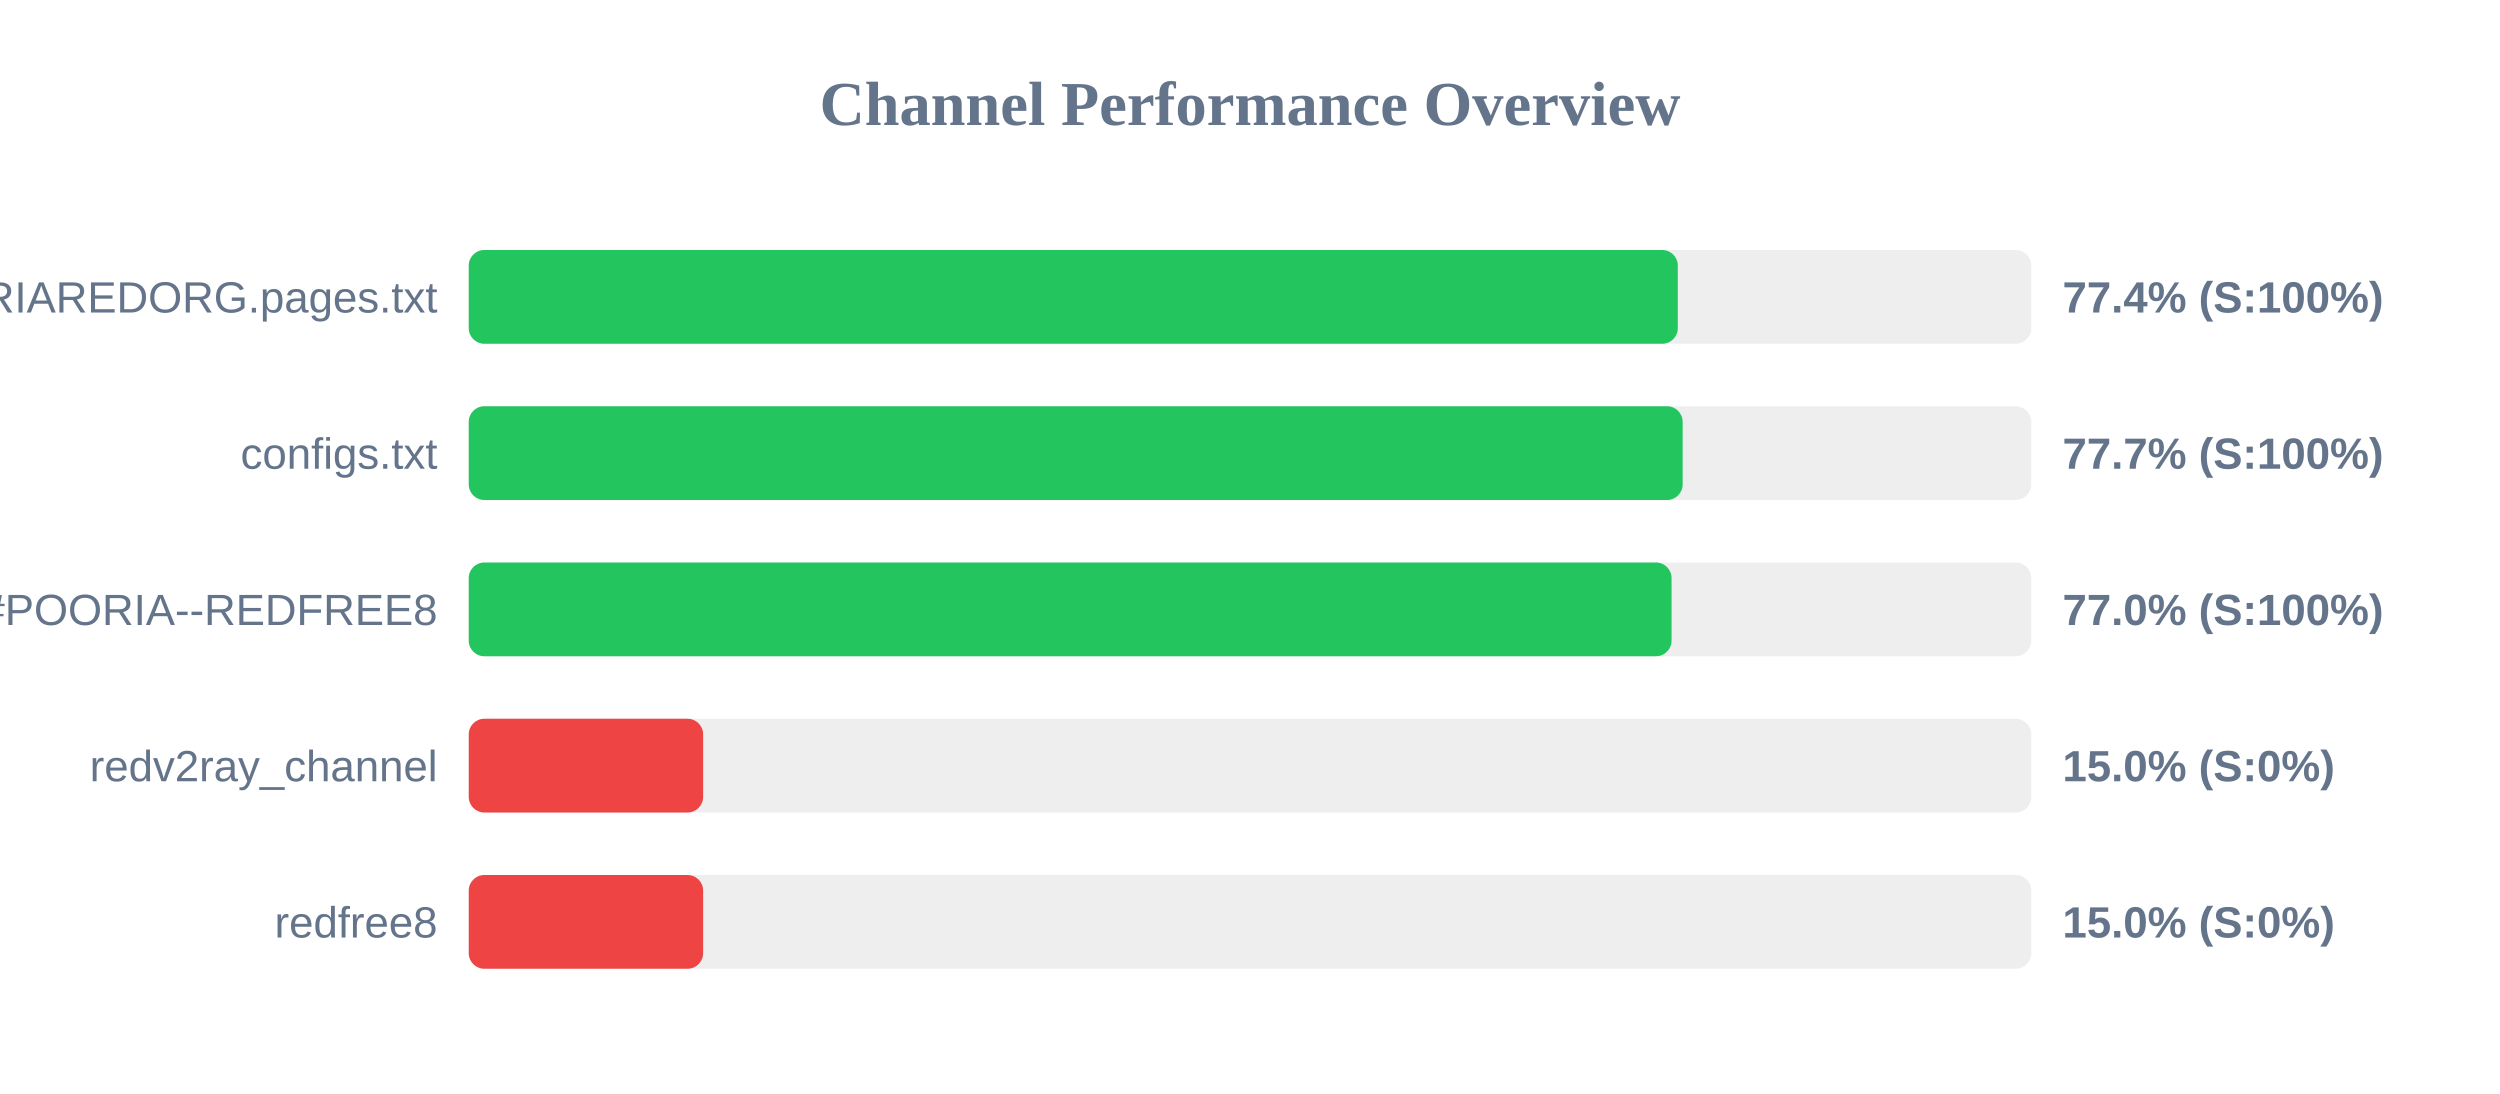
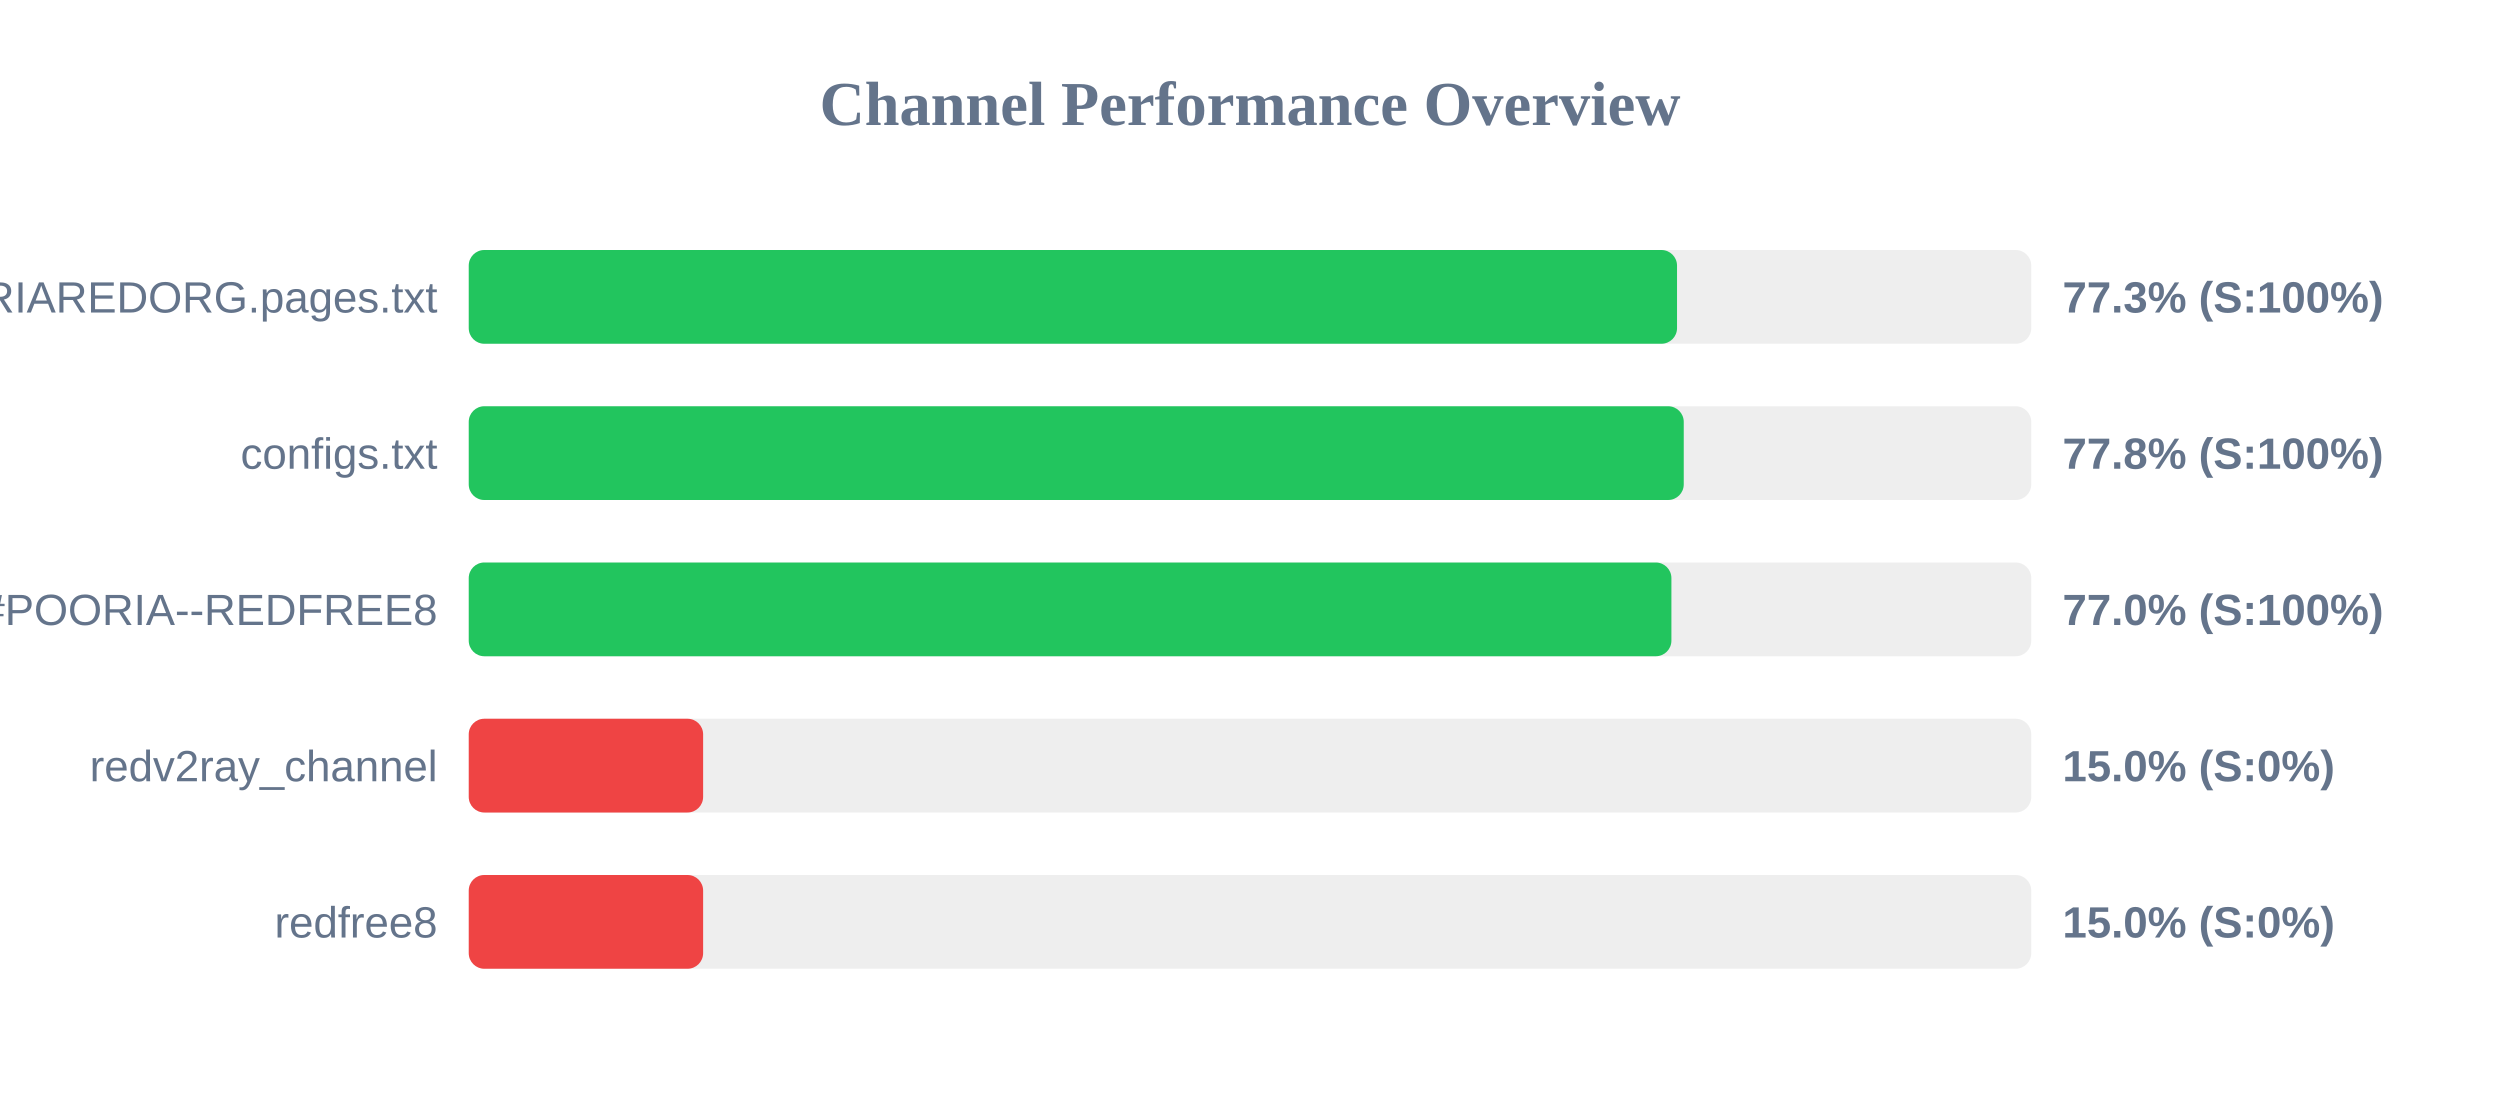
<svg xmlns="http://www.w3.org/2000/svg" width="800" height="350" version="1.1">
  <style>
        .row { font: 14px Arial; fill: #64748b; }
        .score { font: bold 14px Arial; fill: #64748b; }
    </style>
  <text x="400" y="40" text-anchor="middle" font-size="20px" font-weight="bold" fill="#64748b">Channel Performance Overview</text>
  <rect x="150" y="80" width="500" height="30" fill="#eee" rx="5" />
-   <rect x="150" y="80" width="386.9" height="30" fill="#22c55e" rx="5" />
+   <rect x="150" y="80" width="386.65" height="30" fill="#22c55e" rx="5" />
  <text x="140" y="100" text-anchor="end" class="row">POORIAREDORG.pages.txt</text>
-   <text x="660" y="100" text-anchor="start" class="score">77.4% (S:100%)</text>
+   <text x="660" y="100" text-anchor="start" class="score">77.3% (S:100%)</text>
  <rect x="150" y="130" width="500" height="30" fill="#eee" rx="5" />
-   <rect x="150" y="130" width="388.45" height="30" fill="#22c55e" rx="5" />
+   <rect x="150" y="130" width="388.8" height="30" fill="#22c55e" rx="5" />
  <text x="140" y="150" text-anchor="end" class="row">configs.txt</text>
-   <text x="660" y="150" text-anchor="start" class="score">77.7% (S:100%)</text>
+   <text x="660" y="150" text-anchor="start" class="score">77.8% (S:100%)</text>
  <rect x="150" y="180" width="500" height="30" fill="#eee" rx="5" />
-   <rect x="150" y="180" width="384.9" height="30" fill="#22c55e" rx="5" />
+   <rect x="150" y="180" width="384.85" height="30" fill="#22c55e" rx="5" />
  <text x="140" y="200" text-anchor="end" class="row">POORIA--REDFREE8.txt#POORIA--REDFREE8</text>
  <text x="660" y="200" text-anchor="start" class="score">77.0% (S:100%)</text>
  <rect x="150" y="230" width="500" height="30" fill="#eee" rx="5" />
  <rect x="150" y="230" width="75.0" height="30" fill="#ef4444" rx="5" />
  <text x="140" y="250" text-anchor="end" class="row">redv2ray_channel</text>
  <text x="660" y="250" text-anchor="start" class="score">15.0% (S:0%)</text>
  <rect x="150" y="280" width="500" height="30" fill="#eee" rx="5" />
  <rect x="150" y="280" width="75.0" height="30" fill="#ef4444" rx="5" />
  <text x="140" y="300" text-anchor="end" class="row">redfree8</text>
  <text x="660" y="300" text-anchor="start" class="score">15.0% (S:0%)</text>
</svg>
